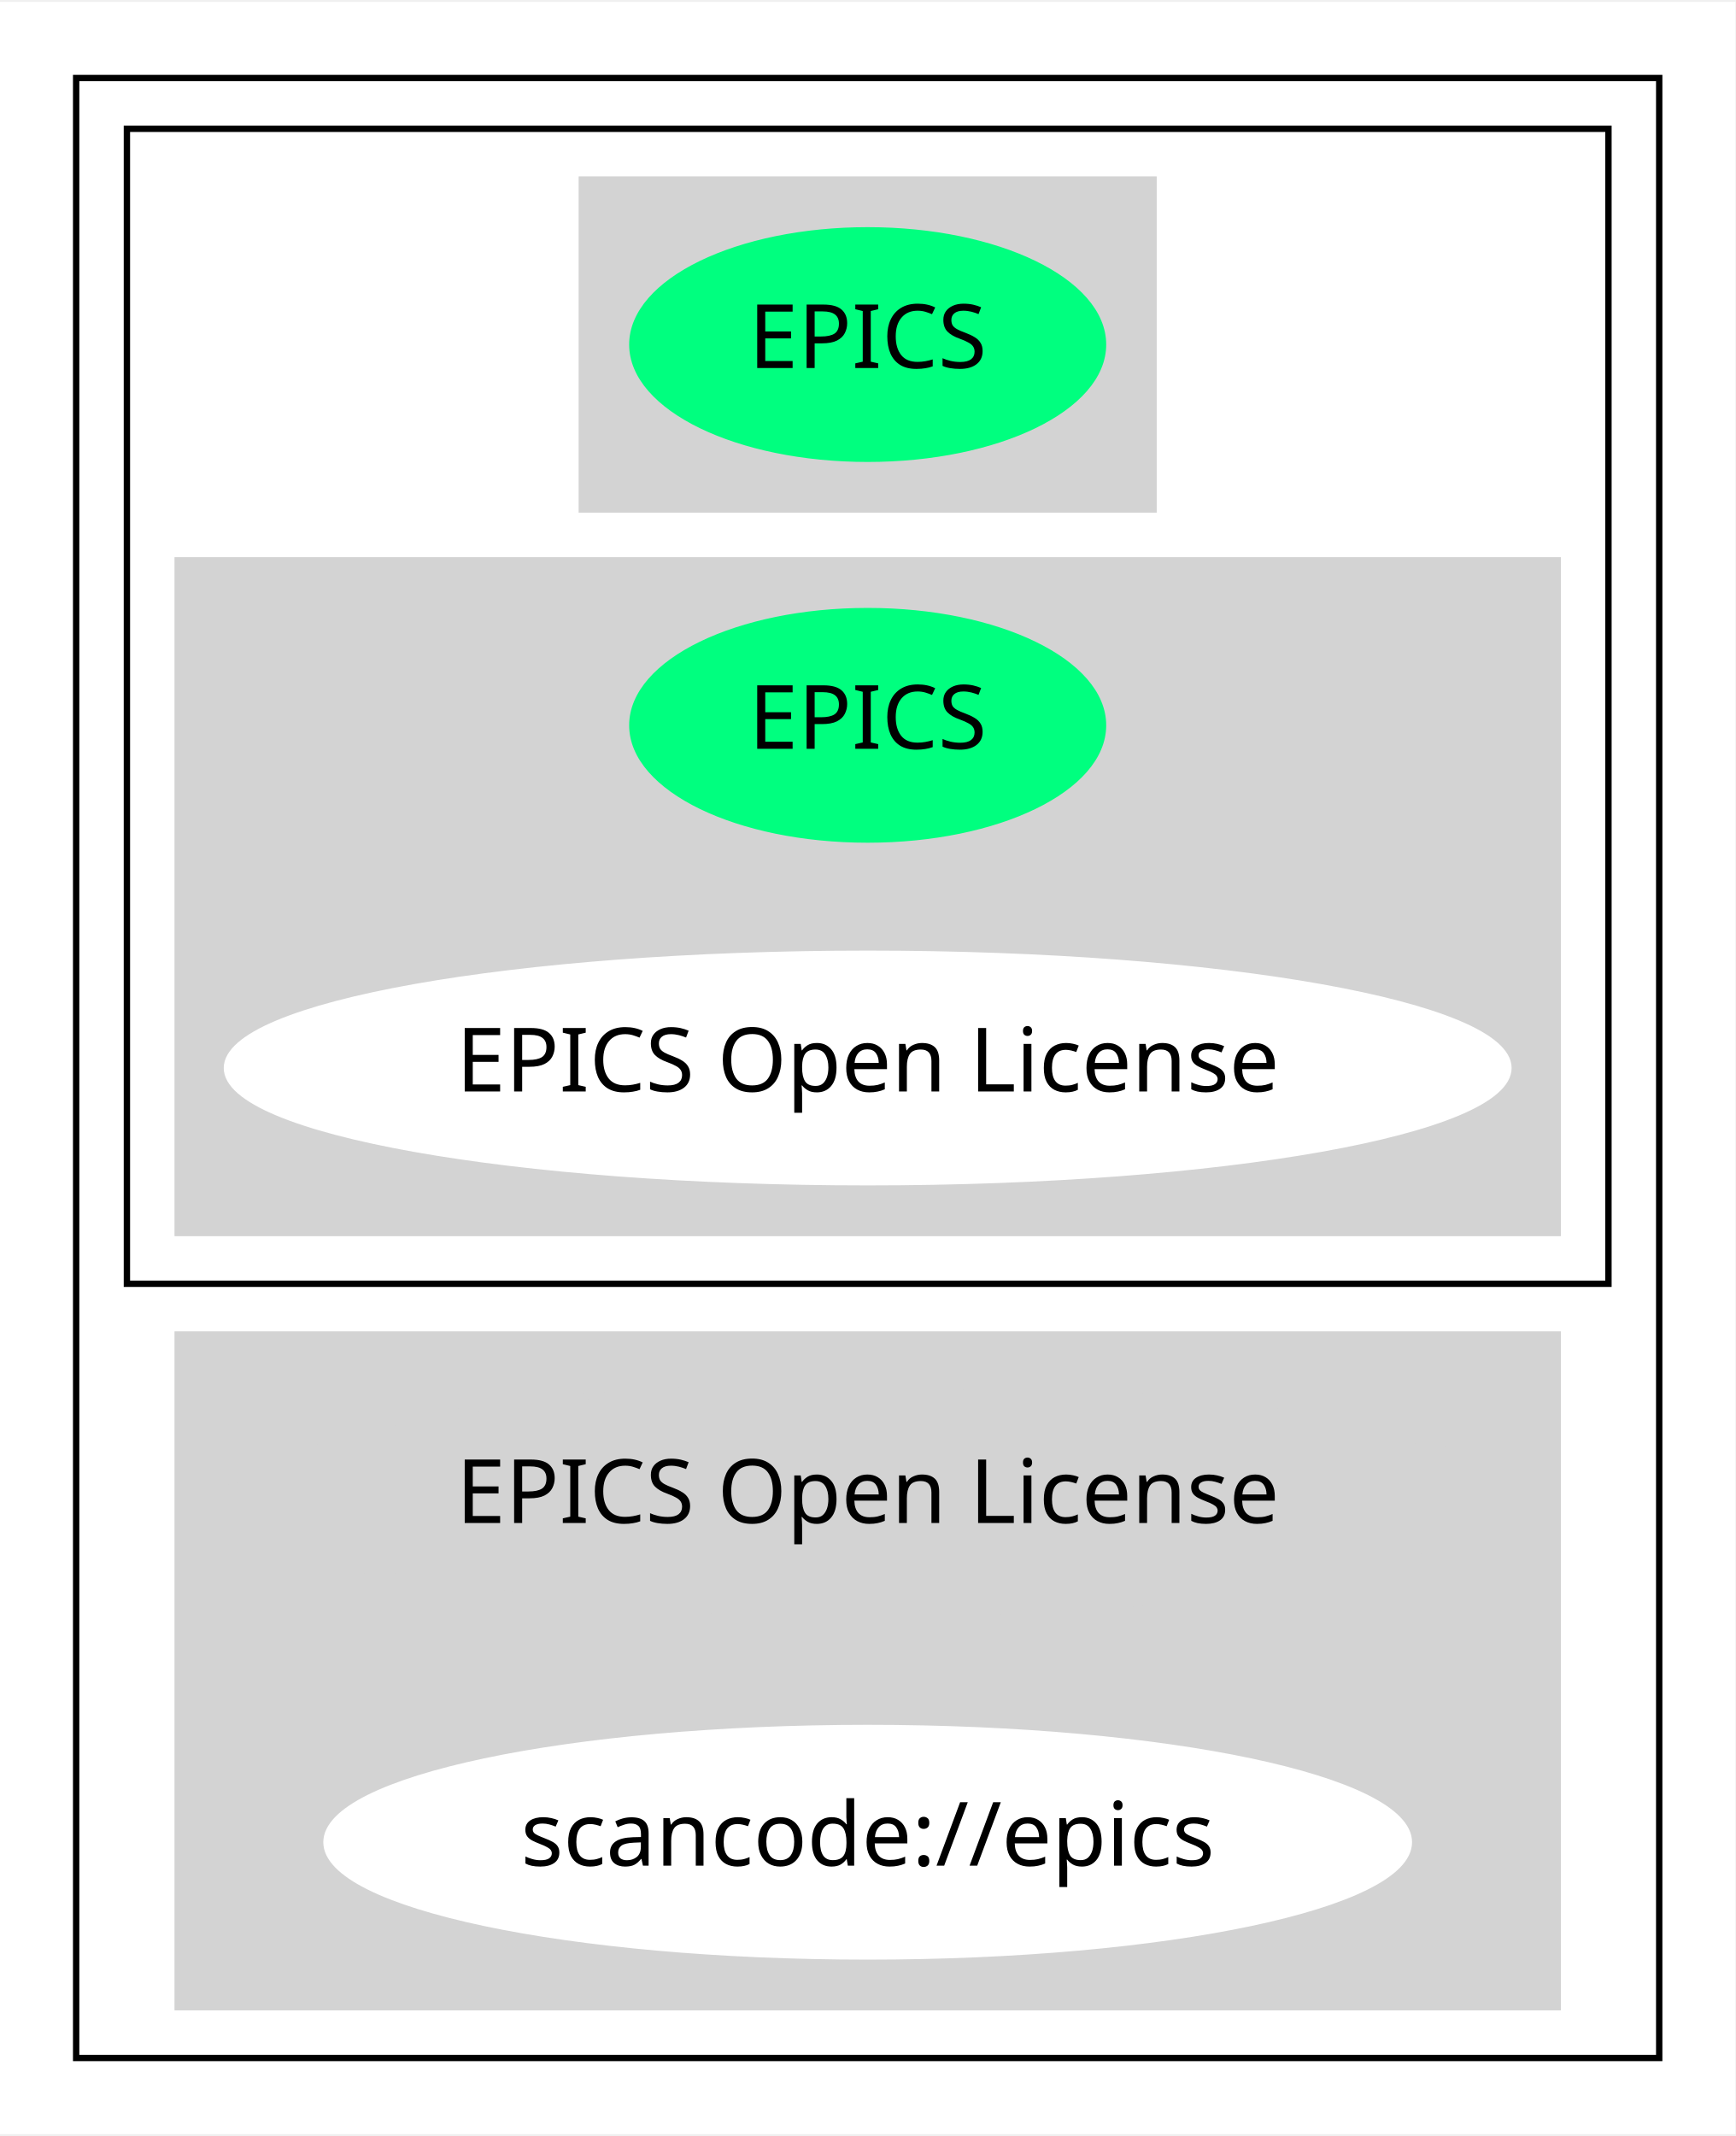
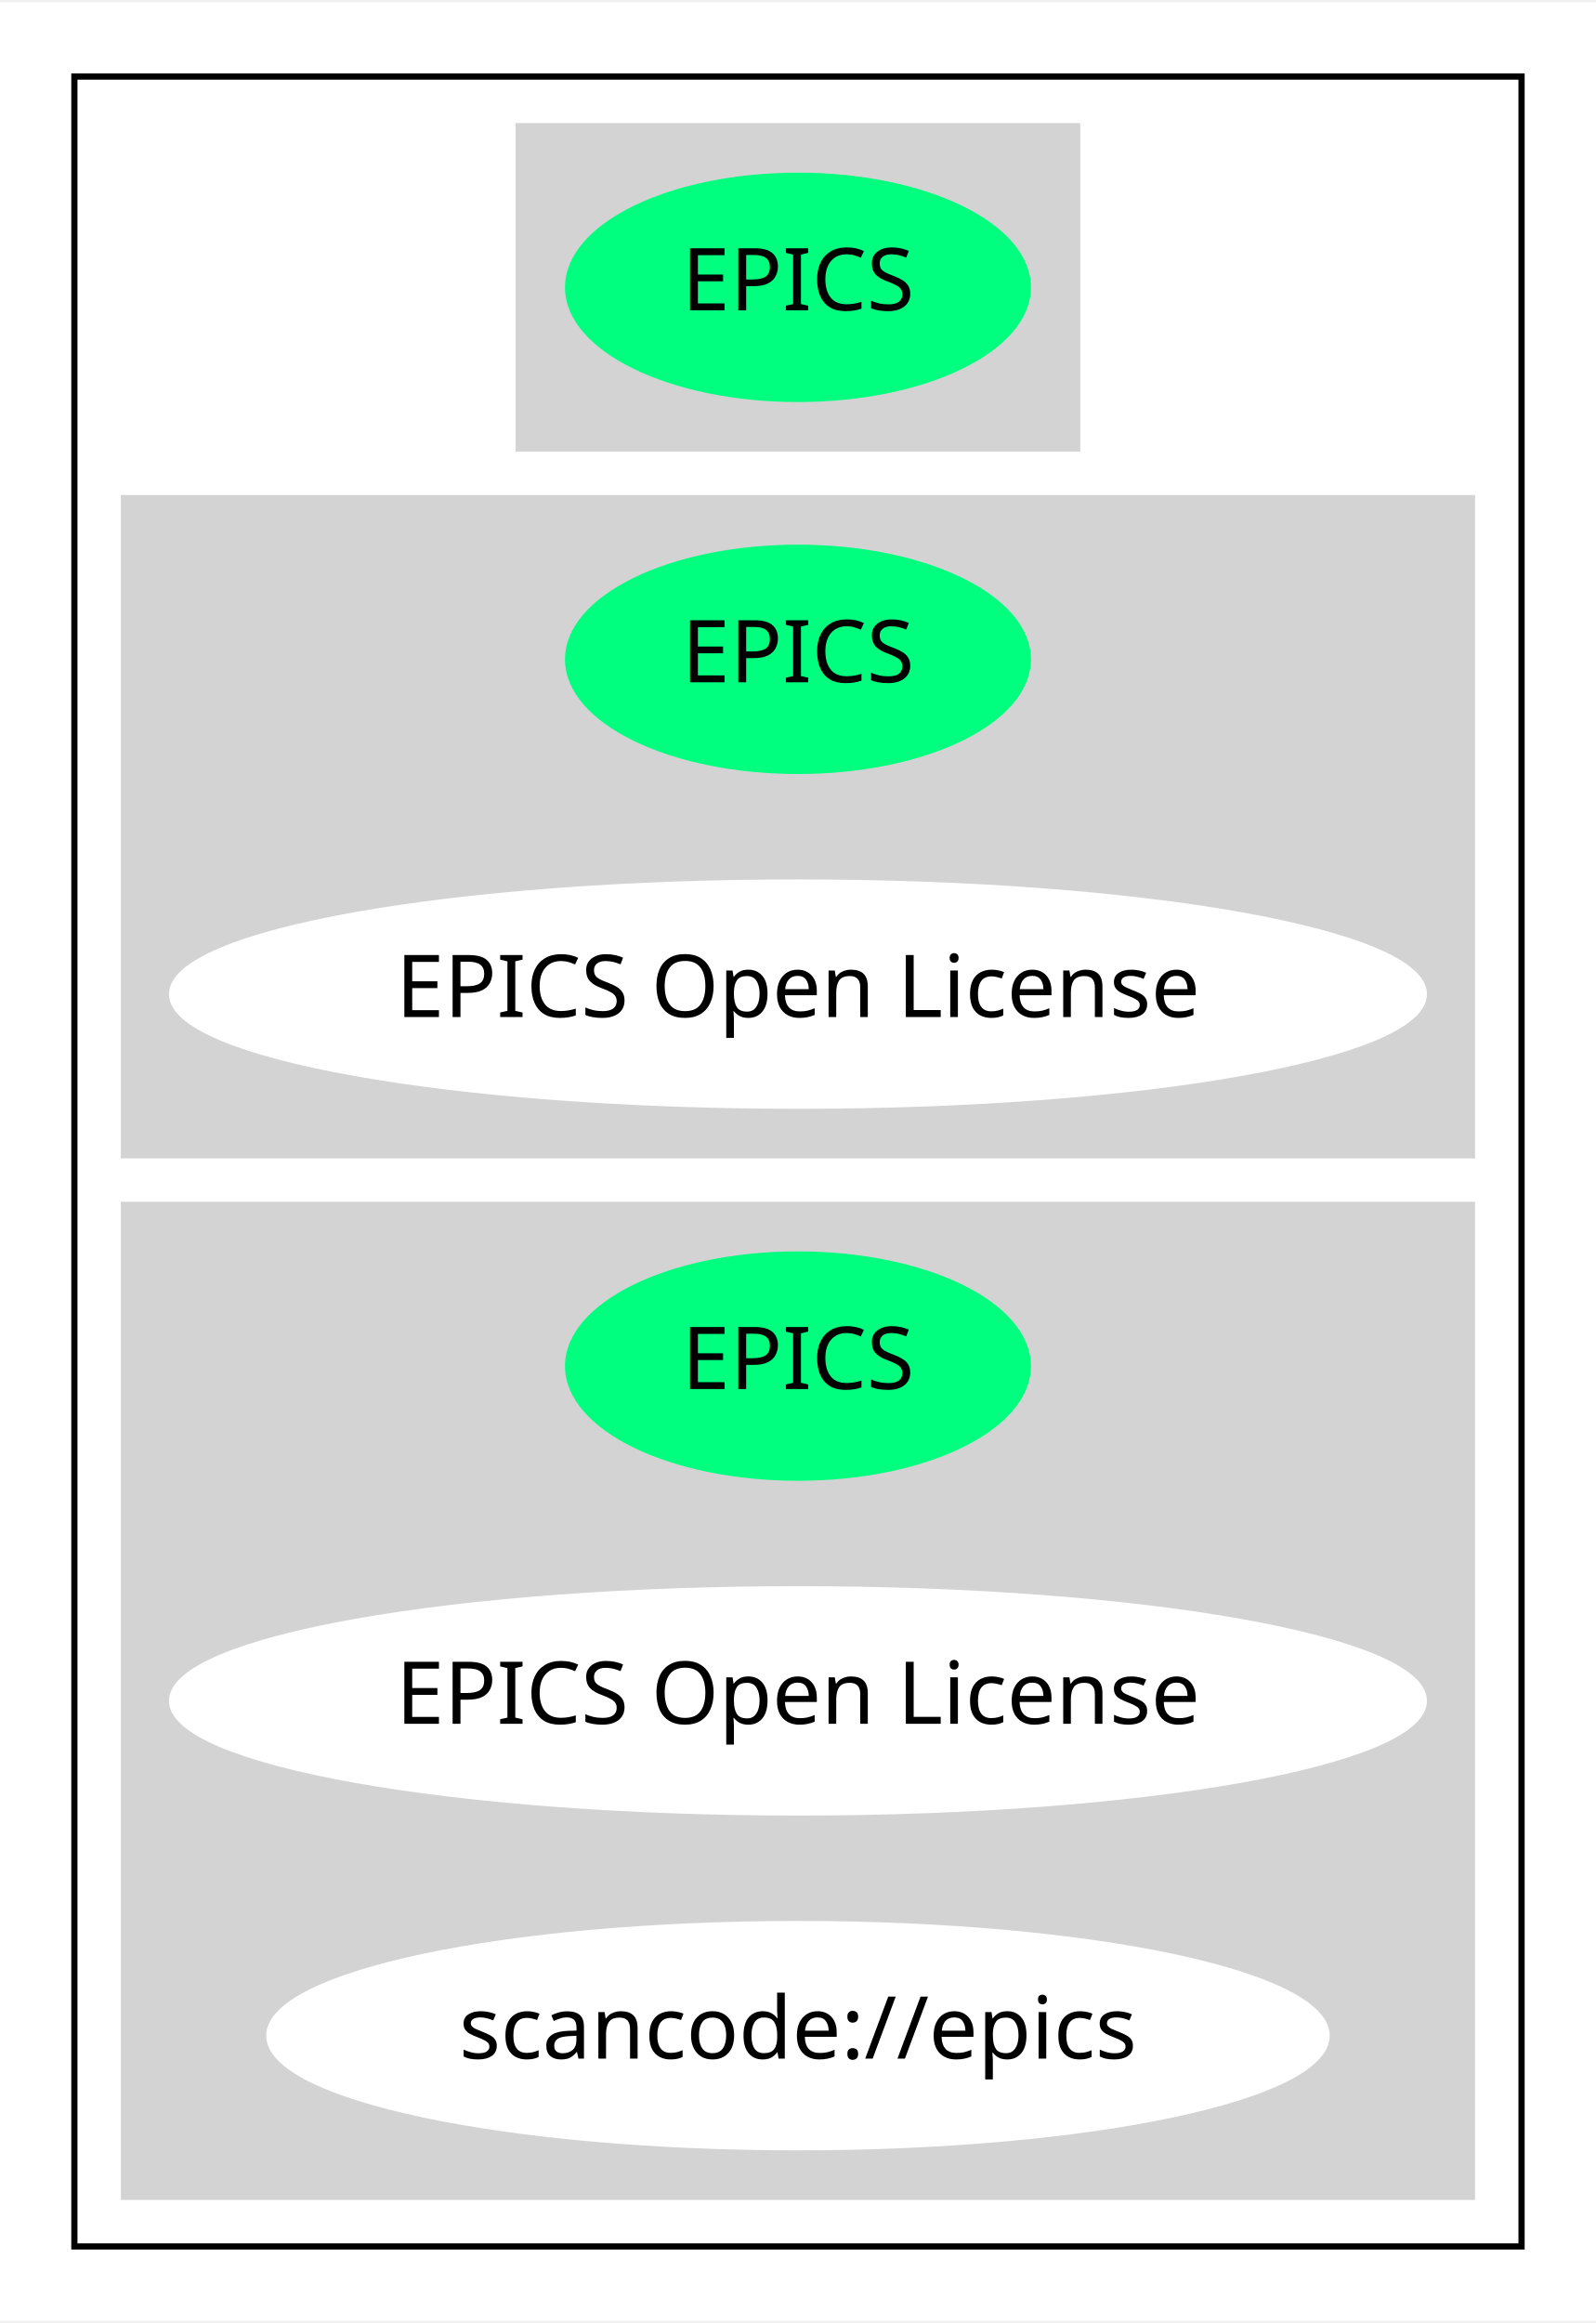
- <svg xmlns="http://www.w3.org/2000/svg" width="273pt" height="336pt" viewBox="0.00 0.00 273.48 336.00">
-   <g id="graph0" class="graph" transform="scale(1 1) rotate(0) translate(4 332)">
-     <polygon fill="white" stroke="transparent" points="-4,4 -4,-332 269.48,-332 269.48,4 -4,4" />
+ <svg xmlns="http://www.w3.org/2000/svg" width="257pt" height="374pt" viewBox="0.00 0.00 257.48 374.00">
+   <g id="graph0" class="graph" transform="scale(1 1) rotate(0) translate(4 370)">
+     <polygon fill="white" stroke="transparent" points="-4,4 -4,-370 253.48,-370 253.48,4 -4,4" />
    <g id="clust1" class="cluster">
-       <polygon fill="none" stroke="black" points="8,-8 8,-320 257.48,-320 257.48,-8 8,-8" />
+       <polygon fill="none" stroke="black" points="8,-8 8,-358 241.48,-358 241.48,-8 8,-8" />
    </g>
    <g id="clust2" class="cluster">
-       <polygon fill="none" stroke="black" points="16,-130 16,-312 249.48,-312 249.48,-130 16,-130" />
+       <polygon fill="lightgray" stroke="lightgray" points="79.69,-298 79.69,-350 169.79,-350 169.79,-298 79.69,-298" />
    </g>
    <g id="clust3" class="cluster">
-       <polygon fill="lightgray" stroke="lightgray" points="87.69,-252 87.69,-304 177.79,-304 177.79,-252 87.69,-252" />
+       <polygon fill="lightgray" stroke="lightgray" points="16,-184 16,-290 233.48,-290 233.48,-184 16,-184" />
    </g>
    <g id="clust4" class="cluster">
-       <polygon fill="lightgray" stroke="lightgray" points="24,-138 24,-244 241.48,-244 241.48,-138 24,-138" />
-     </g>
-     <g id="clust5" class="cluster">
-       <polygon fill="lightgray" stroke="lightgray" points="24,-16 24,-122 241.48,-122 241.48,-16 24,-16" />
+       <polygon fill="lightgray" stroke="lightgray" points="16,-16 16,-176 233.48,-176 233.48,-16 16,-16" />
    </g>
    <g id="node1" class="node">
-       <ellipse fill="springgreen" stroke="springgreen" cx="132.74" cy="-278" rx="37.09" ry="18" />
-       <text text-anchor="middle" x="132.74" y="-274.3" font-family="Times-Roman" font-size="14.00">EPICS</text>
+       <ellipse fill="springgreen" stroke="springgreen" cx="124.74" cy="-324" rx="37.09" ry="18" />
+       <text text-anchor="middle" x="124.74" y="-320.3" font-family="Times-Roman" font-size="14.00">EPICS</text>
    </g>
    <g id="node2" class="node">
-       <ellipse fill="springgreen" stroke="springgreen" cx="132.74" cy="-218" rx="37.09" ry="18" />
-       <text text-anchor="middle" x="132.74" y="-214.3" font-family="Times-Roman" font-size="14.00">EPICS</text>
+       <ellipse fill="springgreen" stroke="springgreen" cx="124.74" cy="-264" rx="37.09" ry="18" />
+       <text text-anchor="middle" x="124.74" y="-260.3" font-family="Times-Roman" font-size="14.00">EPICS</text>
    </g>
    <g id="node3" class="node">
-       <ellipse fill="white" stroke="white" cx="132.74" cy="-164" rx="100.98" ry="18" />
-       <text text-anchor="middle" x="132.74" y="-160.3" font-family="Times-Roman" font-size="14.00">EPICS Open License</text>
+       <ellipse fill="white" stroke="white" cx="124.74" cy="-210" rx="100.98" ry="18" />
+       <text text-anchor="middle" x="124.74" y="-206.3" font-family="Times-Roman" font-size="14.00">EPICS Open License</text>
    </g>
    <g id="node4" class="node">
-       <ellipse fill="lightgray" stroke="lightgray" cx="132.74" cy="-96" rx="100.98" ry="18" />
-       <text text-anchor="middle" x="132.74" y="-92.3" font-family="Times-Roman" font-size="14.00">EPICS Open License</text>
+       <ellipse fill="springgreen" stroke="springgreen" cx="124.74" cy="-150" rx="37.09" ry="18" />
+       <text text-anchor="middle" x="124.74" y="-146.3" font-family="Times-Roman" font-size="14.00">EPICS</text>
    </g>
    <g id="node5" class="node">
-       <ellipse fill="white" stroke="white" cx="132.74" cy="-42" rx="85.29" ry="18" />
-       <text text-anchor="middle" x="132.74" y="-38.3" font-family="Times-Roman" font-size="14.00">scancode://epics</text>
+       <ellipse fill="white" stroke="white" cx="124.74" cy="-96" rx="100.98" ry="18" />
+       <text text-anchor="middle" x="124.74" y="-92.3" font-family="Times-Roman" font-size="14.00">EPICS Open License</text>
+     </g>
+     <g id="node6" class="node">
+       <ellipse fill="white" stroke="white" cx="124.74" cy="-42" rx="85.29" ry="18" />
+       <text text-anchor="middle" x="124.74" y="-38.3" font-family="Times-Roman" font-size="14.00">scancode://epics</text>
    </g>
  </g>
</svg>
